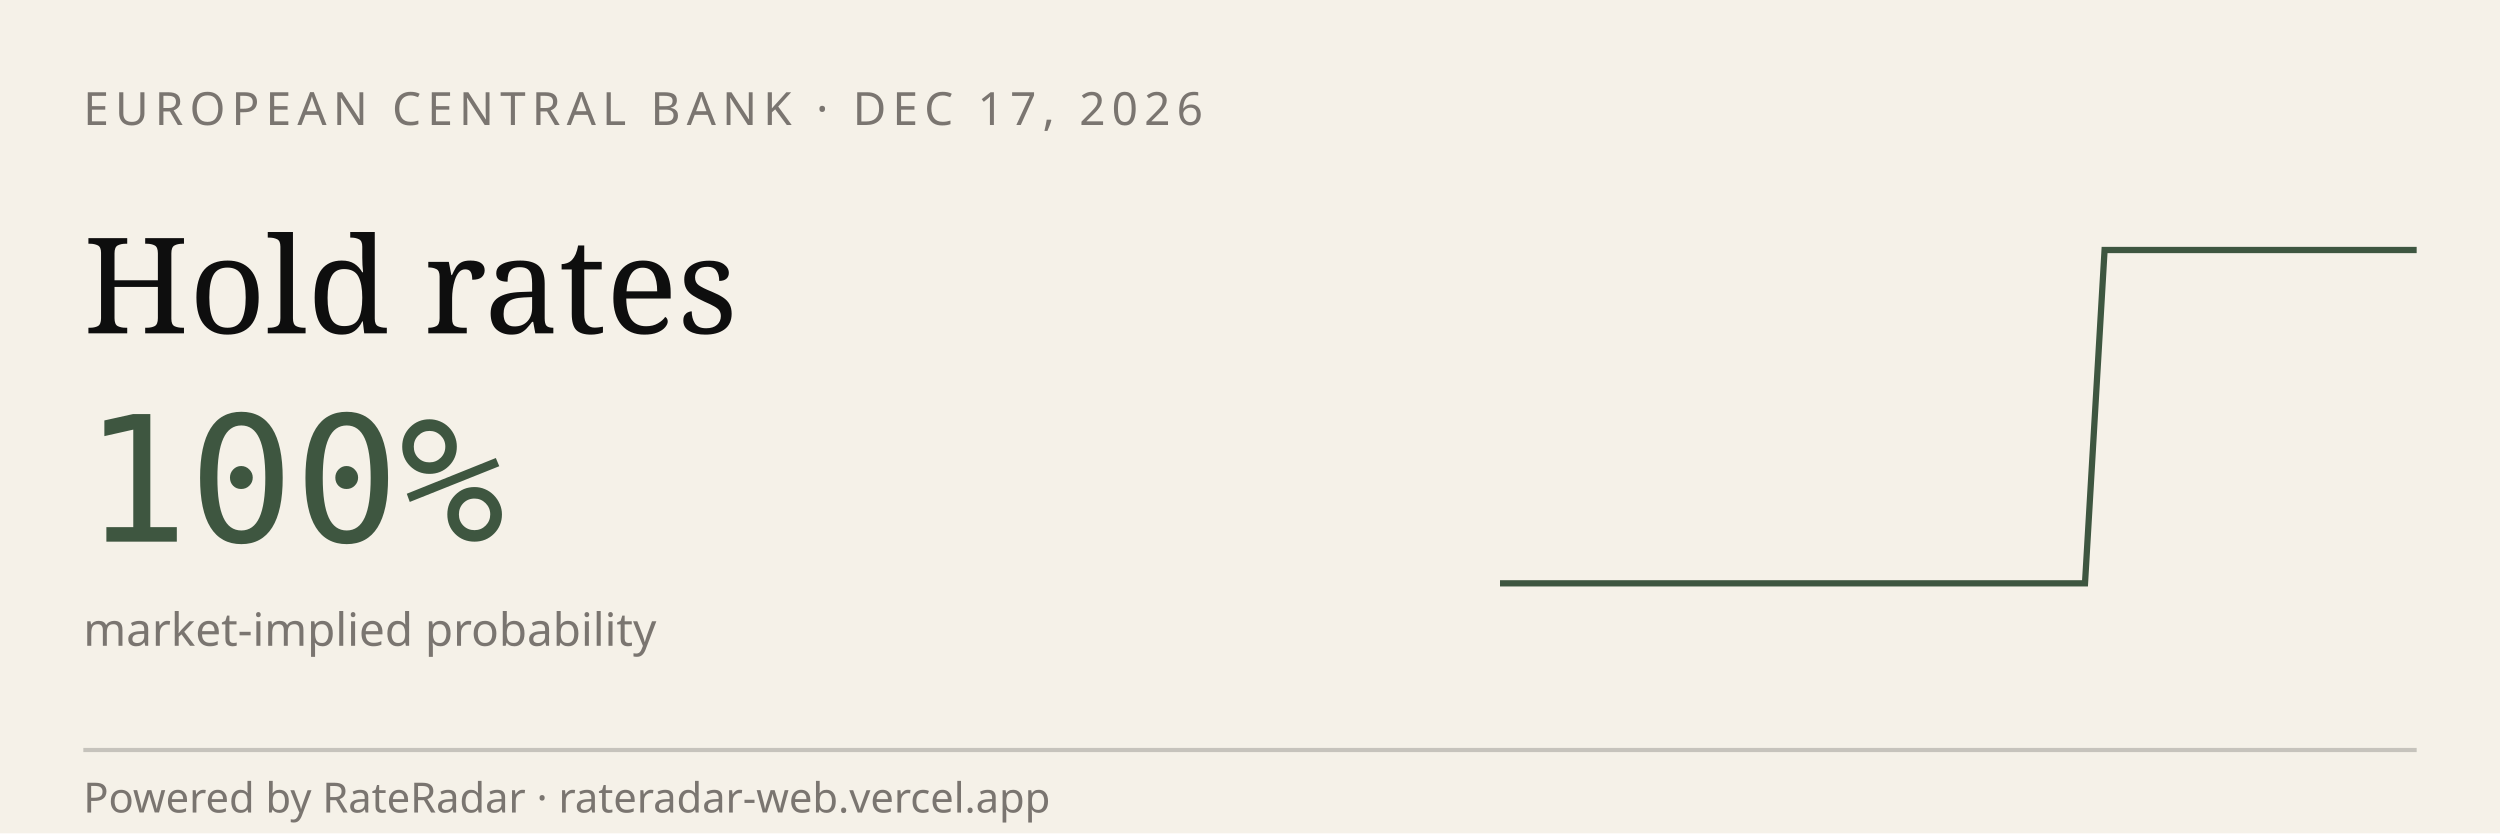
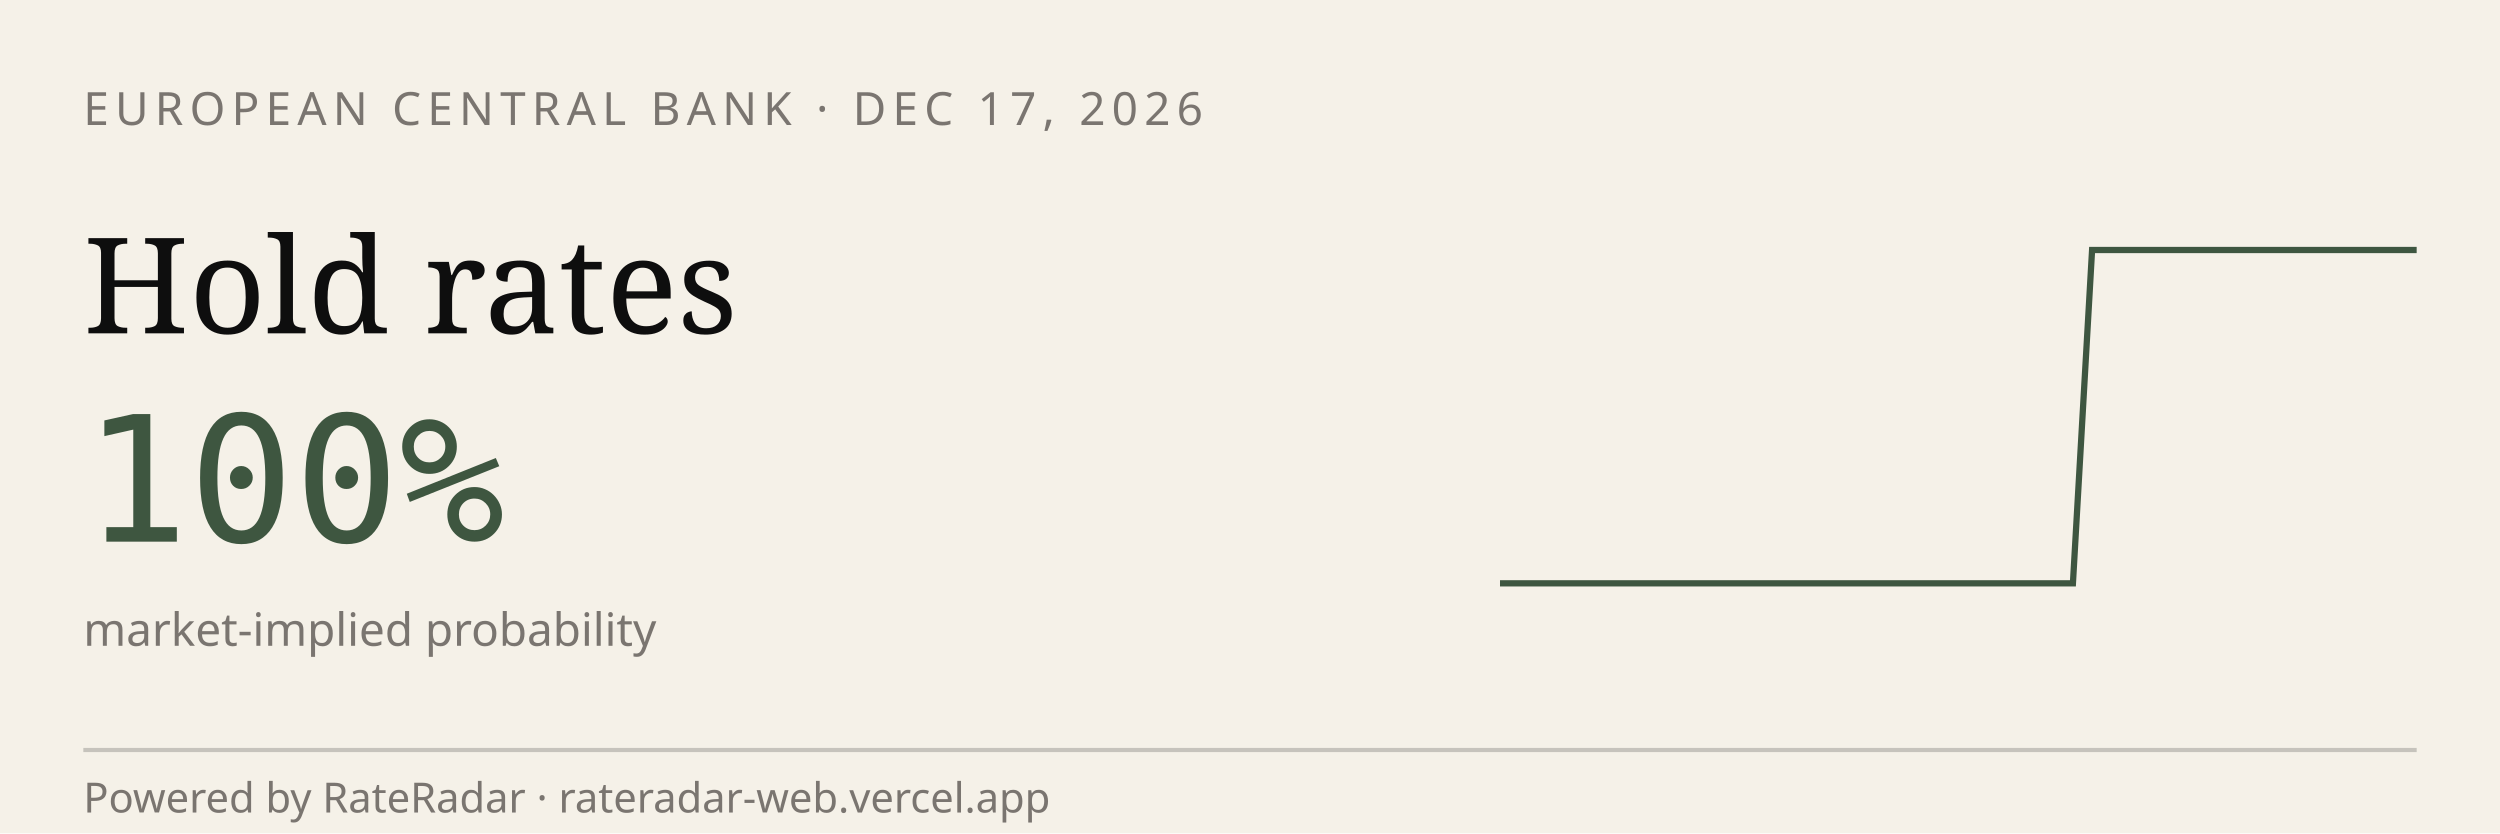
<svg xmlns="http://www.w3.org/2000/svg" viewBox="0 0 600 200" width="600" height="200" role="img" aria-label="RateRadar live odds for ECB 2026-12-17">
  <rect width="600" height="200" fill="#F5F1E8" />
  <text x="20" y="30" font-family="sans-serif" font-size="11" letter-spacing="1.5" fill="#7A7570">EUROPEAN CENTRAL BANK · DEC 17, 2026</text>
  <text x="20" y="80" font-family="Georgia, serif" font-size="32" fill="#0E0E0E">Hold rates</text>
  <text x="20" y="130" font-family="monospace" font-size="42" fill="#3E5640">100%</text>
  <text x="20" y="155" font-family="sans-serif" font-size="11" fill="#7A7570">market-implied probability</text>
-   <path d="M 360.0,140.0 L 364.7,140.0 L 369.4,140.0 L 374.0,140.0 L 378.7,140.0 L 383.4,140.0 L 388.1,140.0 L 392.8,140.0 L 397.4,140.0 L 402.1,140.0 L 406.8,140.0 L 411.5,140.0 L 416.2,140.0 L 420.9,140.0 L 425.5,140.0 L 430.2,140.0 L 434.9,140.0 L 439.6,140.0 L 444.3,140.0 L 448.9,140.0 L 453.6,140.0 L 458.3,140.0 L 463.0,140.0 L 467.7,140.0 L 472.3,140.0 L 477.0,140.0 L 481.7,140.0 L 486.4,140.0 L 491.1,140.0 L 495.7,140.0 L 500.4,140.0 L 505.1,60.0 L 509.8,60.0 L 514.5,60.0 L 519.1,60.0 L 523.8,60.0 L 528.5,60.0 L 533.2,60.0 L 537.9,60.0 L 542.6,60.0 L 547.2,60.0 L 551.9,60.0 L 556.6,60.0 L 561.3,60.0 L 566.0,60.0 L 570.6,60.0 L 575.3,60.0 L 580.0,60.0" stroke="#3E5640" stroke-width="1.5" fill="none" />
+   <path d="M 360.0,140.0 L 364.6,140.0 L 369.2,140.0 L 373.8,140.0 L 378.3,140.0 L 382.9,140.0 L 387.5,140.0 L 392.1,140.0 L 396.7,140.0 L 401.2,140.0 L 405.8,140.0 L 410.4,140.0 L 415.0,140.0 L 419.6,140.0 L 424.2,140.0 L 428.8,140.0 L 433.3,140.0 L 437.9,140.0 L 442.5,140.0 L 447.1,140.0 L 451.7,140.0 L 456.2,140.0 L 460.8,140.0 L 465.4,140.0 L 470.0,140.0 L 474.6,140.0 L 479.2,140.0 L 483.8,140.0 L 488.3,140.0 L 492.9,140.0 L 497.5,140.0 L 502.1,60.0 L 506.7,60.0 L 511.2,60.0 L 515.8,60.0 L 520.4,60.0 L 525.0,60.0 L 529.6,60.0 L 534.2,60.0 L 538.8,60.0 L 543.3,60.0 L 547.9,60.0 L 552.5,60.0 L 557.1,60.0 L 561.7,60.0 L 566.2,60.0 L 570.8,60.0 L 575.4,60.0 L 580.0,60.0" stroke="#3E5640" stroke-width="1.5" fill="none" />
  <line x1="20" y1="180" x2="580" y2="180" stroke="#0E0E0E33" />
  <text x="20" y="195" font-family="sans-serif" font-size="10" fill="#7A7570">Powered by RateRadar · rateradar-web.vercel.app</text>
</svg>
